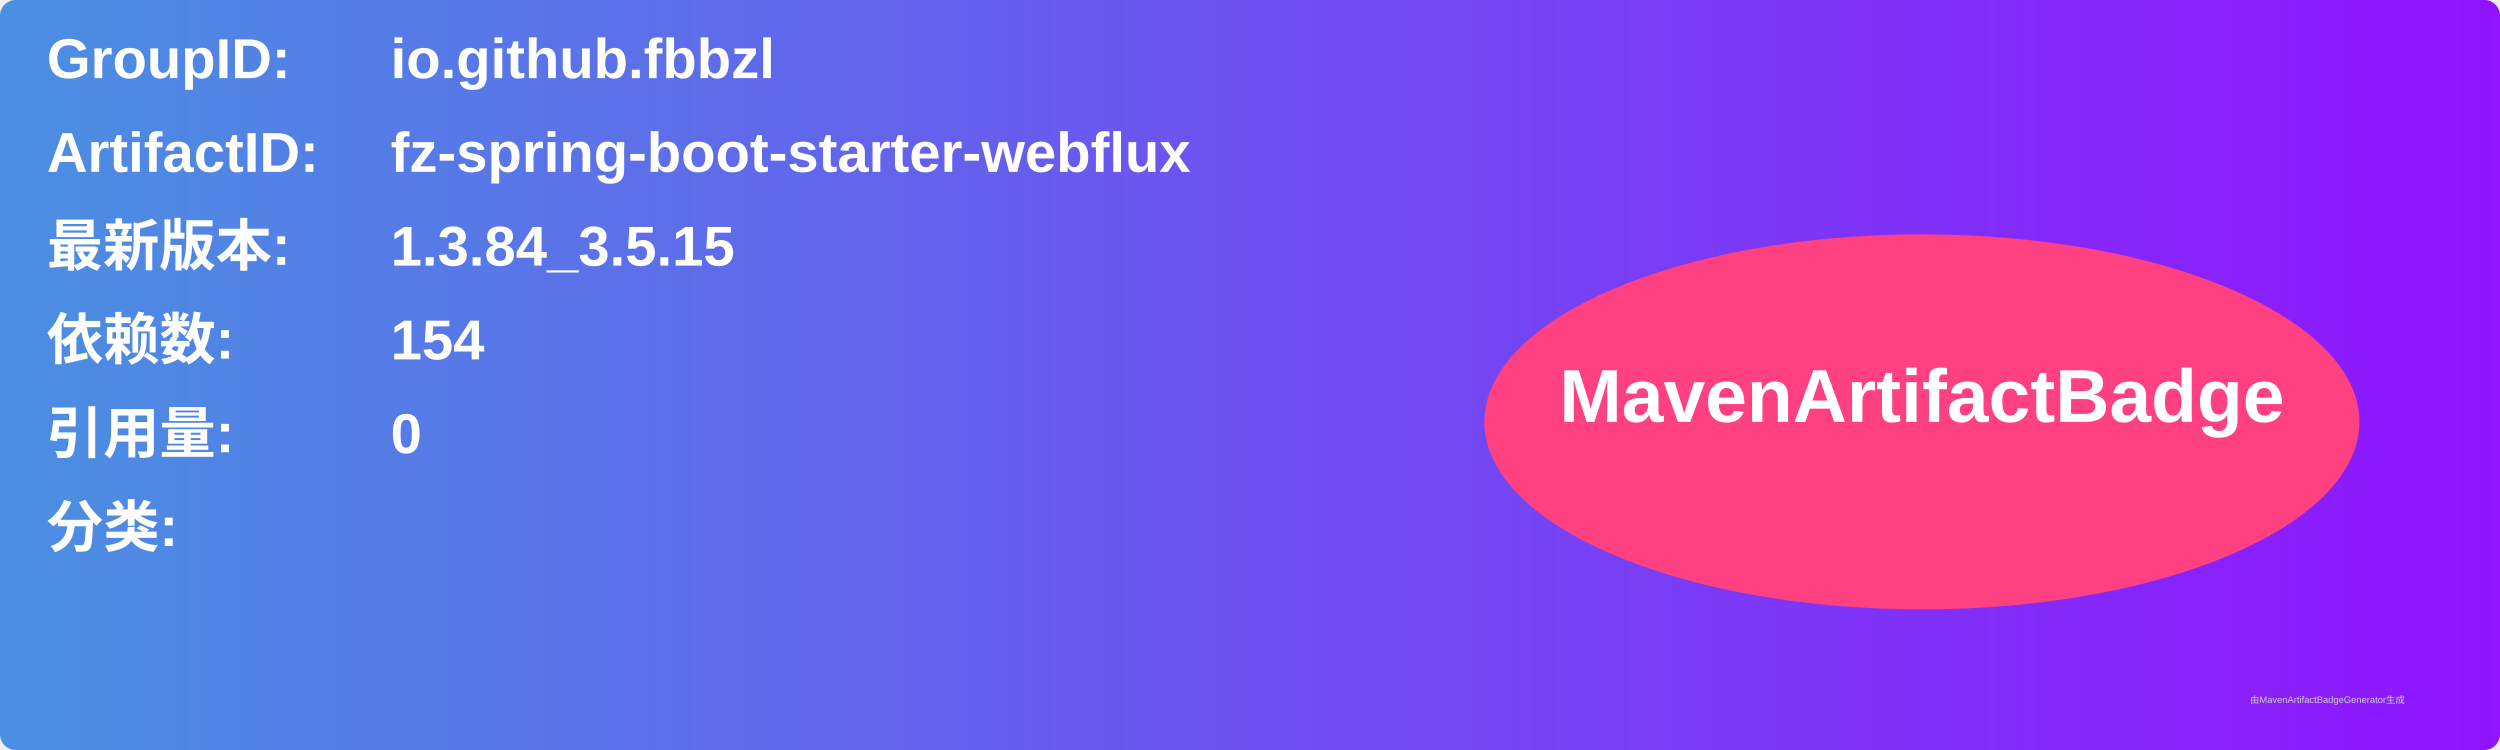
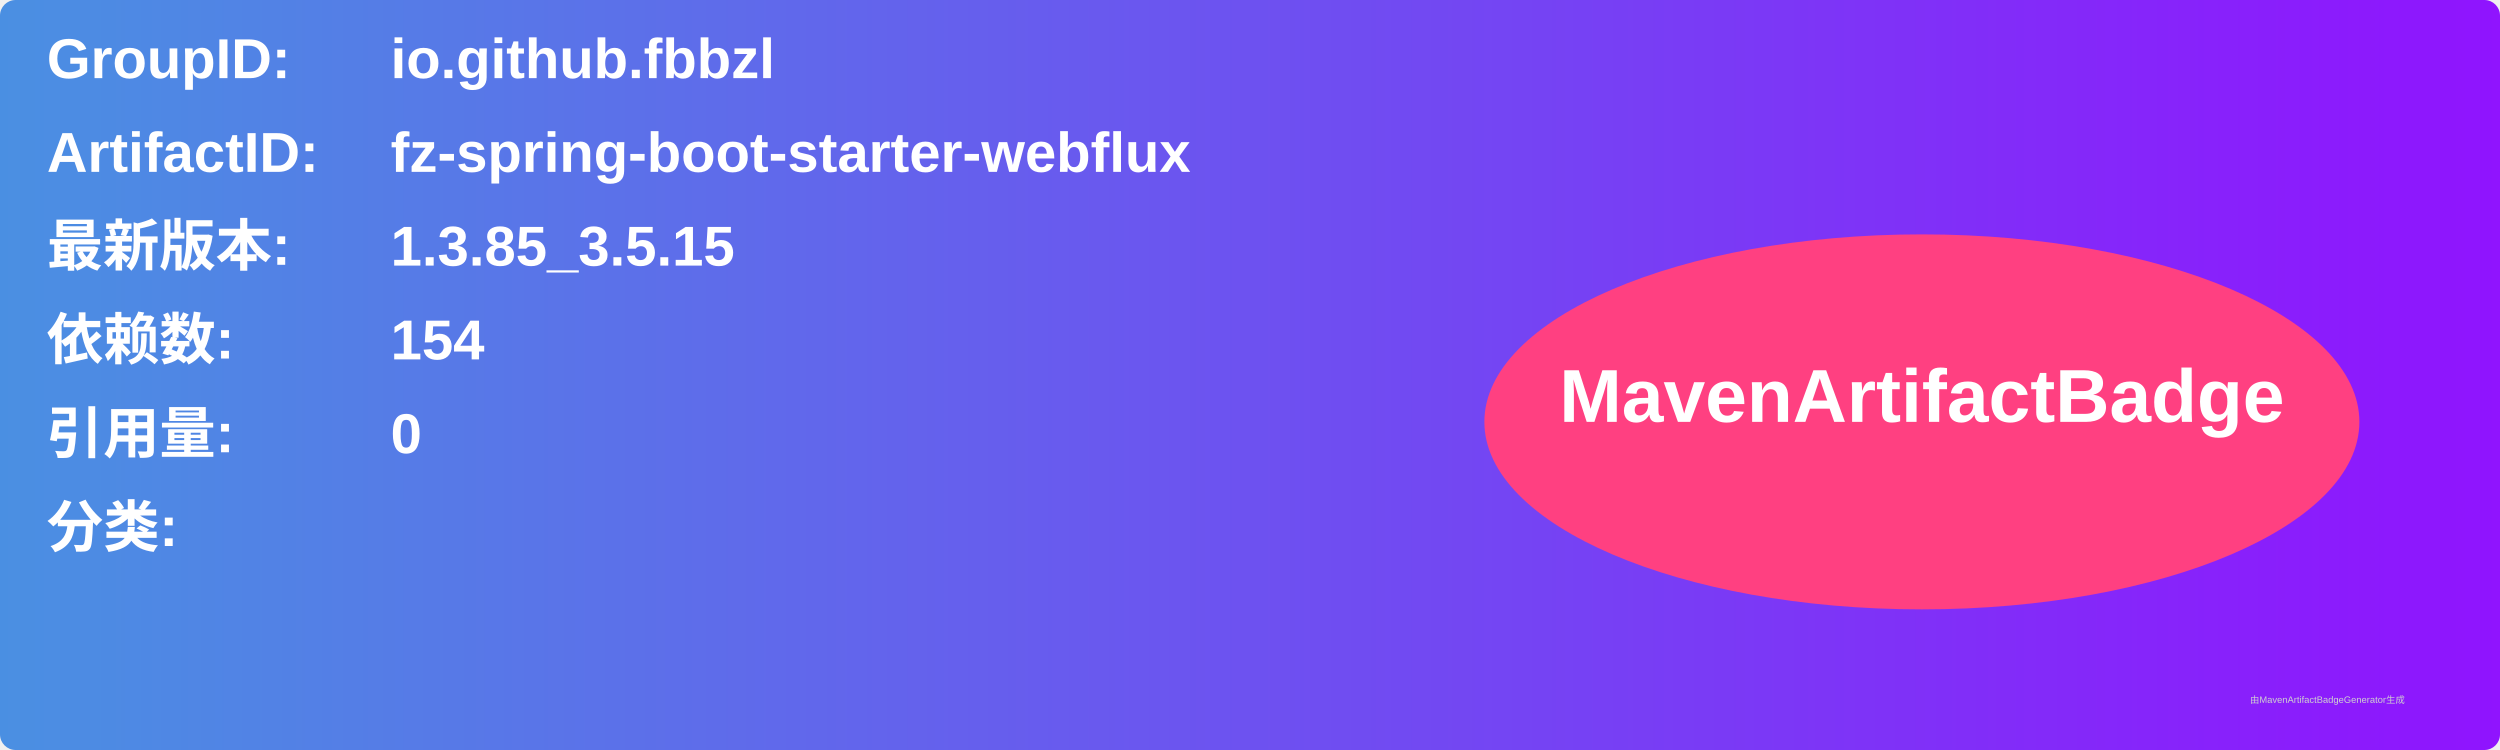
<svg xmlns="http://www.w3.org/2000/svg" width="800" height="240" viewBox="0 0 800 240">
  <linearGradient id="grad" x1="0%" y1="0%" x2="100%" y2="0%">
    <stop offset="0%" stop-color="#4a90e2" />
    <stop offset="100%" stop-color="#9013fe" />
  </linearGradient>
  <rect width="100%" height="100%" rx="5" ry="5" fill="url(#grad)" />
  <g transform="translate(15, 15)">
    <text x="0" y="10" font-family="Arial" font-size="18" fill="white" font-weight="bold" width="260">GroupID:</text>
    <text x="110" y="10" font-family="Arial" font-size="18" fill="white" font-weight="bold" width="460">io.github.fbbzl</text>
    <text x="0" y="40" font-family="Arial" font-size="18" fill="white" font-weight="bold" width="260">ArtifactID:</text>
    <text x="110" y="40" font-family="Arial" font-size="18" fill="white" font-weight="bold" width="460">fz-spring-boot-starter-webflux</text>
    <text x="0" y="70" font-family="Arial" font-size="18" fill="white" font-weight="bold">最新版本:</text>
    <text x="110" y="70" font-family="Arial" font-size="18" fill="white" font-weight="bold">
-       <tspan font-weight="bold">1.3.84_3.5.15</tspan>
+       <tspan font-weight="bold">1.3.85_3.5.15</tspan>
    </text>
    <text x="0" y="100" font-family="Arial" font-size="18" fill="white" font-weight="bold">依赖数: </text>
    <text x="110" y="100" font-family="Arial" font-size="18" fill="white">
      <tspan font-weight="bold">154</tspan>
    </text>
    <text x="0" y="130" font-family="Arial" font-size="18" fill="white" font-weight="bold">引用量: </text>
    <text x="110" y="130" font-family="Arial" font-size="18" fill="white">
      <tspan font-weight="bold">0</tspan>
    </text>
    <text x="0" y="160" font-family="Arial" font-size="18" fill="white" font-weight="bold">分类:</text>
    <text x="10" y="190" font-family="Arial" font-size="10" fill="white">
      <tspan font-weight="bold" />
    </text>
    <ellipse cx="600" cy="120" rx="140" ry="60" fill="#ff4081" />
    <text x="600" y="120" text-anchor="middle" font-family="Arial" font-size="24" fill="white" font-weight="bold">MavenArtifactBadge</text>
  </g>
  <text x="720" y="225" font-family="Arial" font-size="3" fill="#d0d0d0">由MavenArtifactBadgeGenerator生成</text>
</svg>
